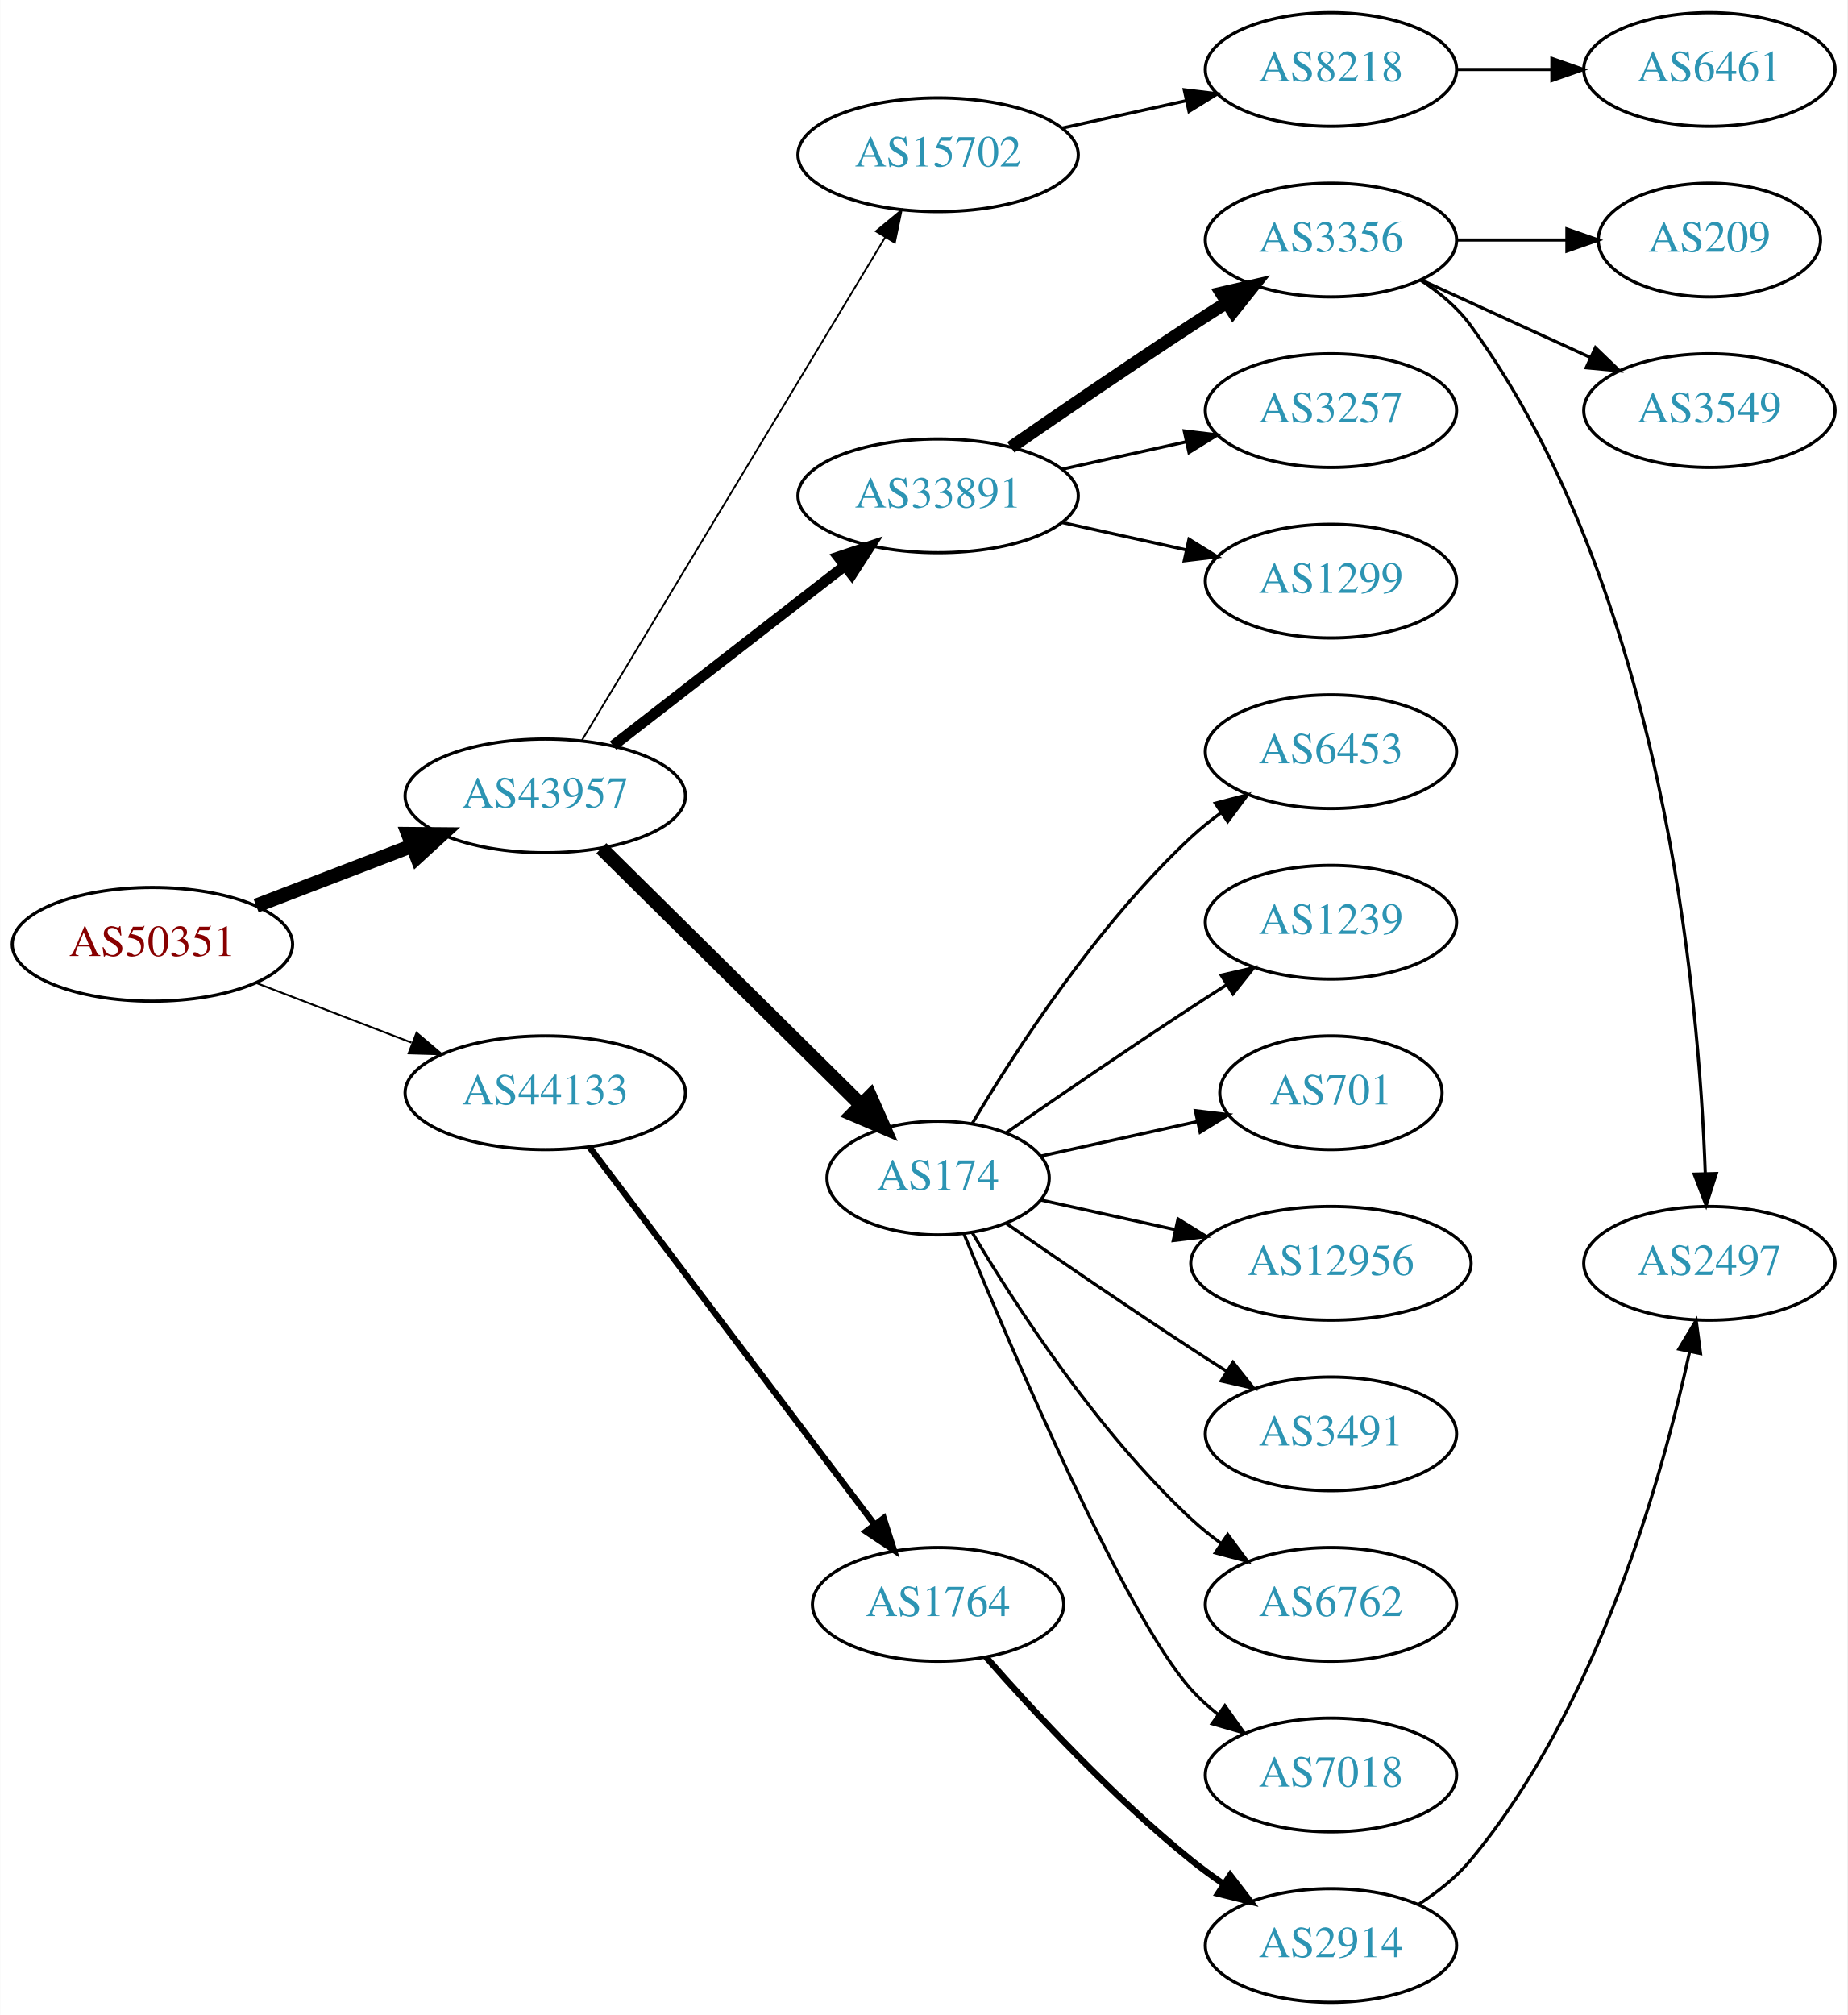
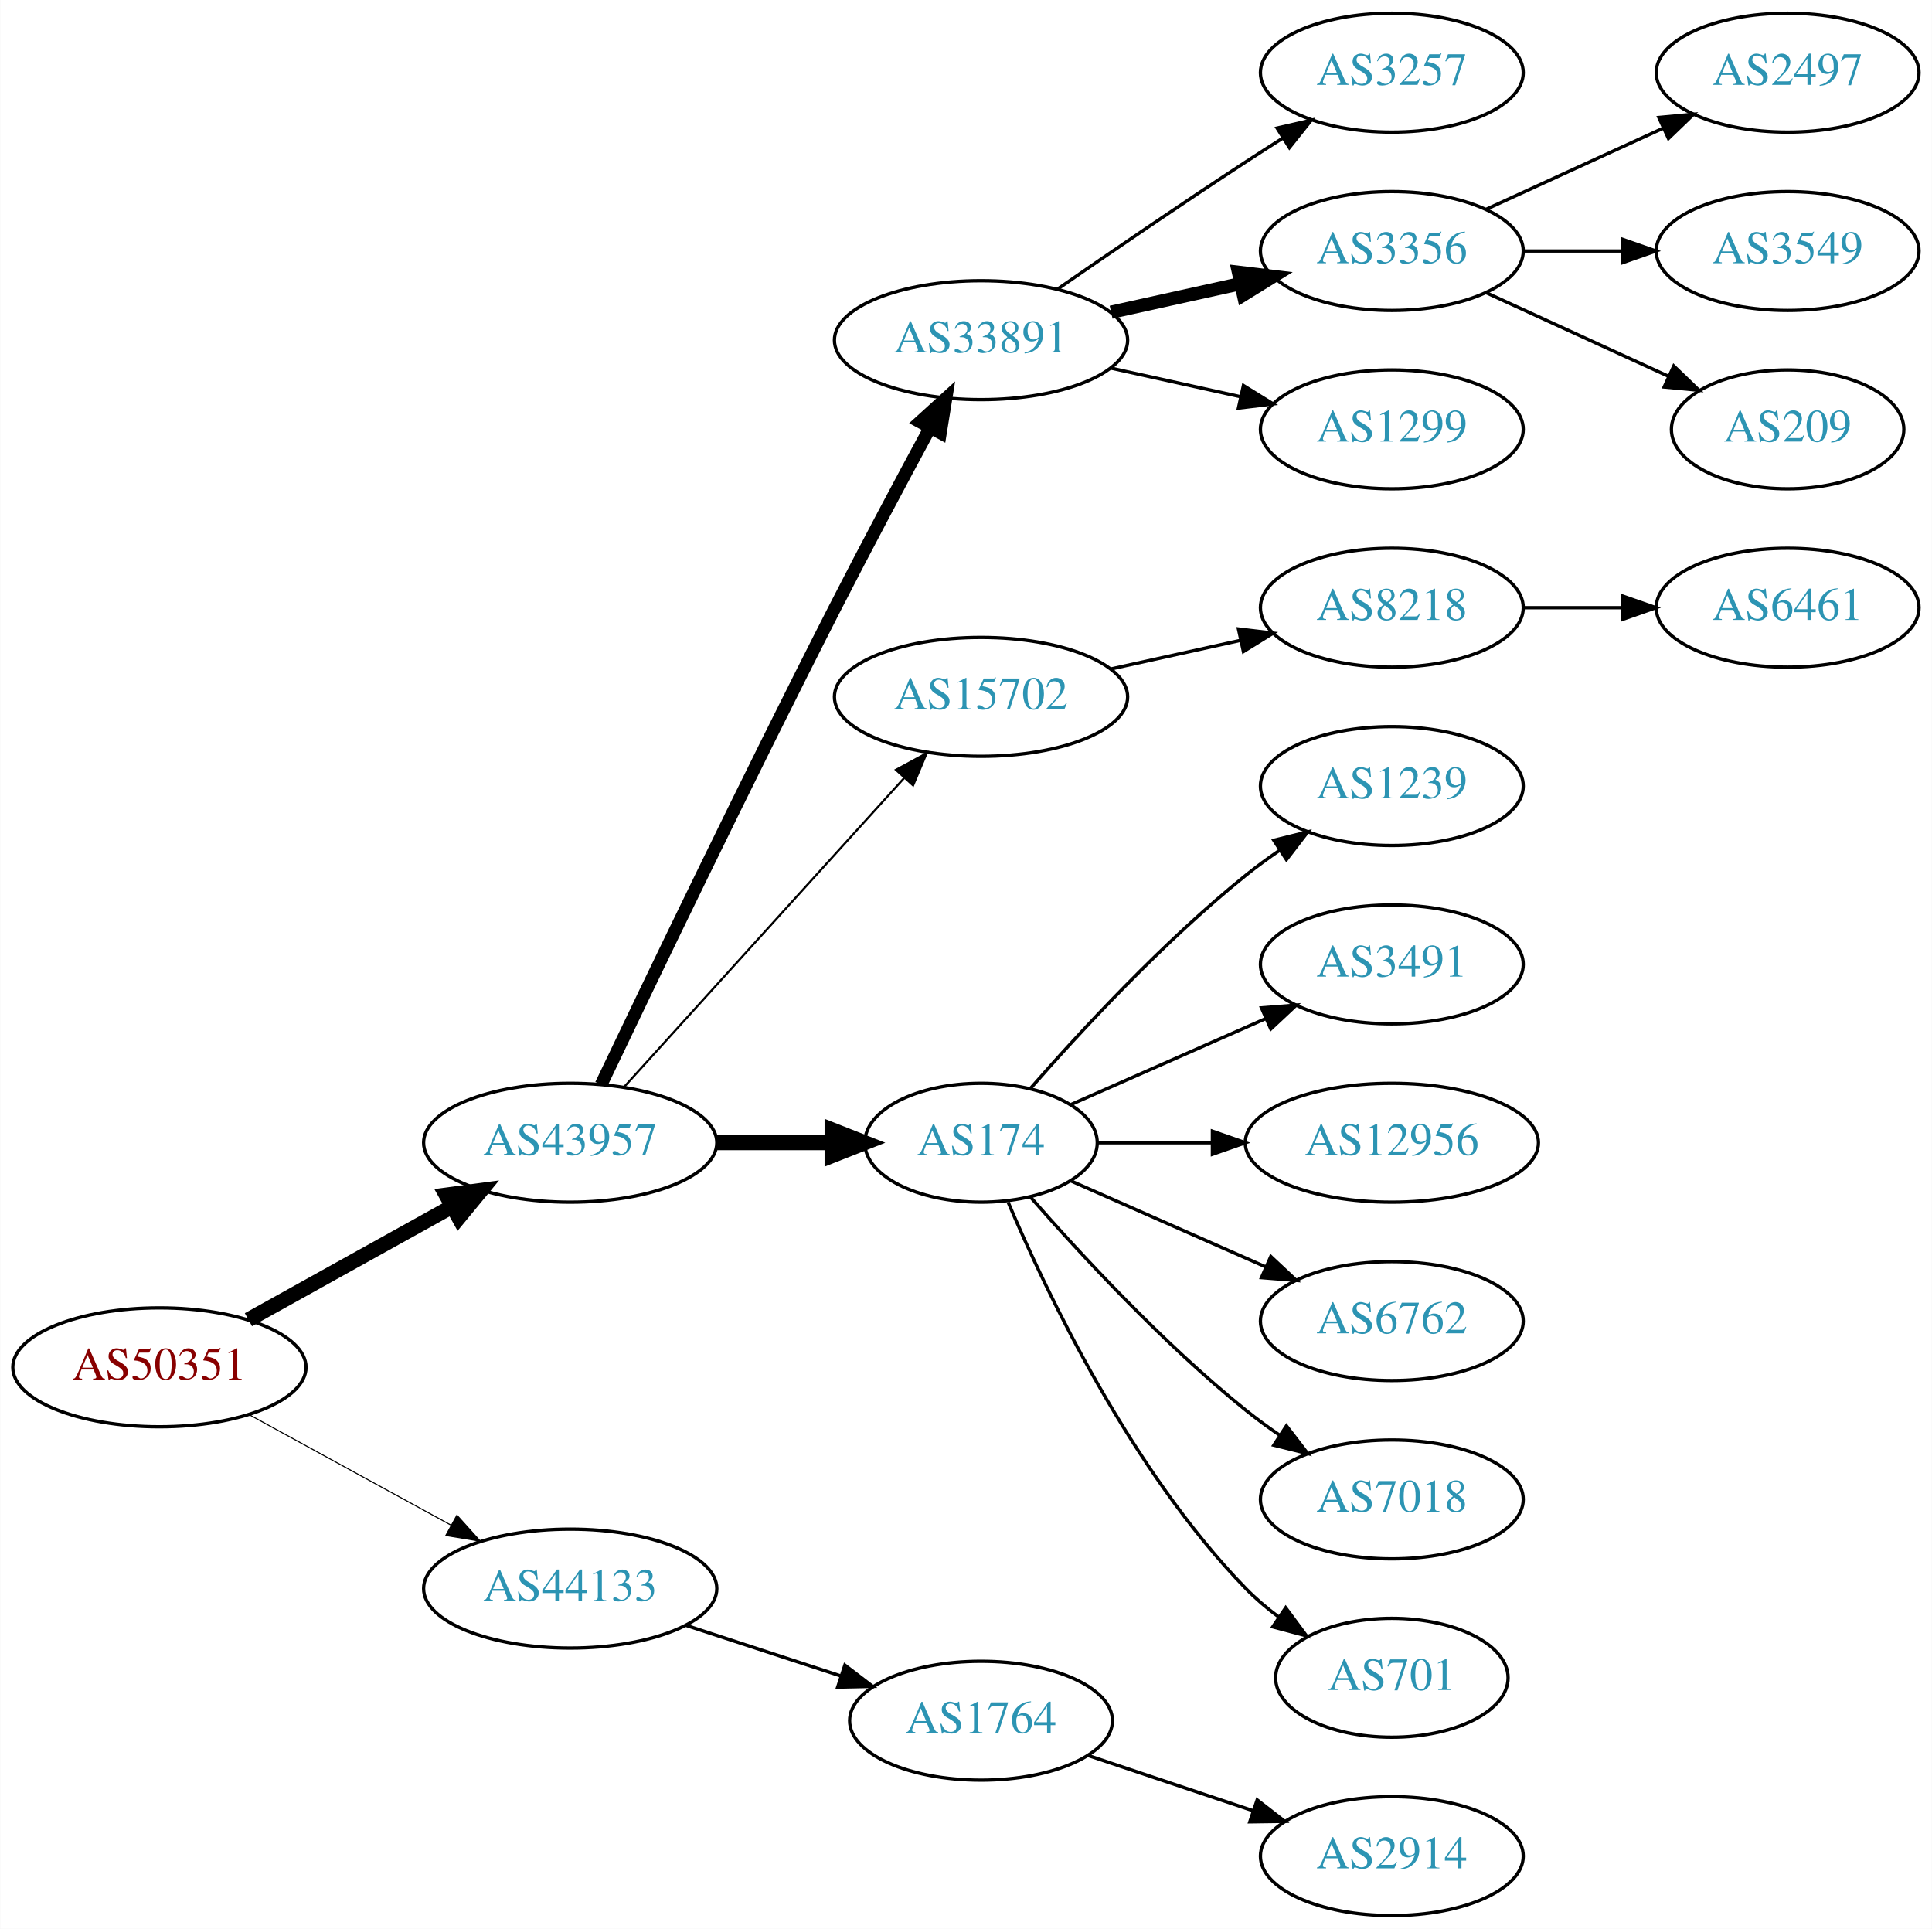
- <svg xmlns="http://www.w3.org/2000/svg" xmlns:xlink="http://www.w3.org/1999/xlink" width="585pt" height="638pt" viewBox="0.00 0.00 584.86 638.00">
-   <g id="graph0" class="graph" transform="scale(1 1) rotate(0) translate(4 634)">
-     <polygon fill="white" stroke="none" points="-4,4 -4,-634 580.862,-634 580.862,4 -4,4" />
+ <svg xmlns="http://www.w3.org/2000/svg" xmlns:xlink="http://www.w3.org/1999/xlink" width="585pt" height="584pt" viewBox="0.00 0.00 584.86 584.00">
+   <g id="graph0" class="graph" transform="scale(1 1) rotate(0) translate(4 580)">
+     <polygon fill="white" stroke="none" points="-4,4 -4,-580 580.862,-580 580.862,4 -4,4" />
    <g id="node1" class="node">
      <g id="a_node1">
        <a xlink:href="/asn/50351" xlink:title="AS50351 ~ card complete Service Bank AG [AT]">
-           <ellipse fill="#ffffff" stroke="black" cx="44.196" cy="-335" rx="44.393" ry="18" />
-           <text text-anchor="middle" x="44.196" y="-331.3" font-family="Times,serif" font-size="14.00" fill="#880000">AS50351</text>
+           <ellipse fill="#ffffff" stroke="black" cx="44.196" cy="-166" rx="44.393" ry="18" />
+           <text text-anchor="middle" x="44.196" y="-162.3" font-family="Times,serif" font-size="14.00" fill="#880000">AS50351</text>
        </a>
      </g>
    </g>
    <g id="node2" class="node">
      <g id="a_node2">
        <a xlink:href="/asn/43957" xlink:title="AS43957 ~ WNT Telecommunication GmbH [AT]">
-           <ellipse fill="#ffffff" stroke="black" cx="168.588" cy="-382" rx="44.393" ry="18" />
-           <text text-anchor="middle" x="168.588" y="-378.3" font-family="Times,serif" font-size="14.00" fill="#2c94b3">AS43957</text>
+           <ellipse fill="#ffffff" stroke="black" cx="168.588" cy="-234" rx="44.393" ry="18" />
+           <text text-anchor="middle" x="168.588" y="-230.3" font-family="Times,serif" font-size="14.00" fill="#2c94b3">AS43957</text>
        </a>
      </g>
    </g>
    <g id="edge1" class="edge">
-       <path fill="none" stroke="black" stroke-width="4.5" d="M77.034,-347.226C92.049,-352.992 110.156,-359.945 126.219,-366.114" />
-       <polygon fill="black" stroke="black" stroke-width="4.5" points="125.163,-369.926 135.91,-369.835 127.986,-362.574 125.163,-369.926" />
+       <path fill="none" stroke="black" stroke-width="4.5" d="M71.152,-180.421C89.083,-190.383 113.137,-203.747 132.735,-214.636" />
+       <polygon fill="black" stroke="black" stroke-width="4.5" points="131.016,-218.185 141.669,-219.6 134.84,-211.301 131.016,-218.185" />
    </g>
    <g id="node3" class="node">
      <g id="a_node3">
        <a xlink:href="/asn/44133" xlink:title="AS44133 ~ IPAX OG [AT]">
-           <ellipse fill="#ffffff" stroke="black" cx="168.588" cy="-288" rx="44.393" ry="18" />
-           <text text-anchor="middle" x="168.588" y="-284.3" font-family="Times,serif" font-size="14.00" fill="#2c94b3">AS44133</text>
+           <ellipse fill="#ffffff" stroke="black" cx="168.588" cy="-99" rx="44.393" ry="18" />
+           <text text-anchor="middle" x="168.588" y="-95.3" font-family="Times,serif" font-size="14.00" fill="#2c94b3">AS44133</text>
        </a>
      </g>
    </g>
    <g id="edge2" class="edge">
-       <path fill="none" stroke="black" stroke-width="0.6" d="M77.034,-322.774C92.049,-317.008 110.156,-310.055 126.219,-303.886" />
-       <polygon fill="black" stroke="black" stroke-width="0.6" points="127.829,-307.017 135.91,-300.165 125.32,-300.482 127.829,-307.017" />
+       <path fill="none" stroke="black" stroke-width="0.321" d="M71.452,-151.627C89.279,-141.868 113.056,-128.852 132.503,-118.207" />
+       <polygon fill="black" stroke="black" stroke-width="0.321" points="134.284,-121.221 141.375,-113.349 130.923,-115.081 134.284,-121.221" />
    </g>
    <g id="node4" class="node">
      <g id="a_node4">
        <a xlink:href="/asn/33891" xlink:title="AS33891 ~ CORE-BACKBONE GMBH GLOBAL NETWORK [DE]">
          <ellipse fill="#ffffff" stroke="black" cx="292.98" cy="-477" rx="44.393" ry="18" />
          <text text-anchor="middle" x="292.98" y="-473.3" font-family="Times,serif" font-size="14.00" fill="#2c94b3">AS33891</text>
        </a>
      </g>
    </g>
    <g id="edge3" class="edge">
-       <path fill="none" stroke="black" stroke-width="3.375" d="M190.074,-397.901C210.107,-413.451 240.794,-437.269 263.26,-454.707" />
-       <polygon fill="black" stroke="black" stroke-width="3.375" points="261.382,-457.68 271.428,-461.047 265.674,-452.151 261.382,-457.68" />
+       <path fill="none" stroke="black" stroke-width="3.857" d="M177.942,-251.6C192.169,-281.456 222.151,-343.867 248.784,-396 258.091,-414.217 268.925,-434.53 277.414,-450.257" />
+       <polygon fill="black" stroke="black" stroke-width="3.857" points="274.524,-452.269 282.363,-459.397 280.679,-448.936 274.524,-452.269" />
    </g>
    <g id="node5" class="node">
      <g id="a_node5">
-         <a xlink:href="/asn/174" xlink:title="AS174 ~ Cogent Communications [US]">
-           <ellipse fill="#ffffff" stroke="black" cx="292.98" cy="-261" rx="35.194" ry="18" />
-           <text text-anchor="middle" x="292.98" y="-257.3" font-family="Times,serif" font-size="14.00" fill="#2c94b3">AS174</text>
+         <a xlink:href="/asn/15702" xlink:title="AS15702 ~ Onstage Online GmbH [AT]">
+           <ellipse fill="#ffffff" stroke="black" cx="292.98" cy="-369" rx="44.393" ry="18" />
+           <text text-anchor="middle" x="292.98" y="-365.3" font-family="Times,serif" font-size="14.00" fill="#2c94b3">AS15702</text>
        </a>
      </g>
    </g>
    <g id="edge4" class="edge">
-       <path fill="none" stroke="black" stroke-width="4.5" d="M186.35,-365.429C207.617,-344.404 244.418,-308.021 268.481,-284.232" />
-       <polygon fill="black" stroke="black" stroke-width="4.5" points="271.467,-286.817 275.811,-276.986 265.931,-281.216 271.467,-286.817" />
+       <path fill="none" stroke="black" stroke-width="0.643" d="M184.842,-250.825C206.188,-274.37 245.11,-317.302 269.702,-344.426" />
+       <polygon fill="black" stroke="black" stroke-width="0.643" points="267.225,-346.905 276.535,-351.963 272.411,-342.204 267.225,-346.905" />
    </g>
    <g id="node6" class="node">
      <g id="a_node6">
-         <a xlink:href="/asn/15702" xlink:title="AS15702 ~ Onstage Online GmbH [AT]">
-           <ellipse fill="#ffffff" stroke="black" cx="292.98" cy="-585" rx="44.393" ry="18" />
-           <text text-anchor="middle" x="292.98" y="-581.3" font-family="Times,serif" font-size="14.00" fill="#2c94b3">AS15702</text>
+         <a xlink:href="/asn/174" xlink:title="AS174 ~ Cogent Communications [US]">
+           <ellipse fill="#ffffff" stroke="black" cx="292.98" cy="-234" rx="35.194" ry="18" />
+           <text text-anchor="middle" x="292.98" y="-230.3" font-family="Times,serif" font-size="14.00" fill="#2c94b3">AS174</text>
        </a>
      </g>
    </g>
    <g id="edge5" class="edge">
-       <path fill="none" stroke="black" stroke-width="0.562" d="M180.236,-399.66C201.855,-435.517 250.984,-517.003 276.281,-558.961" />
-       <polygon fill="black" stroke="black" stroke-width="0.562" points="273.284,-560.769 281.445,-567.526 279.279,-557.154 273.284,-560.769" />
-     </g>
-     <g id="node22" class="node">
-       <g id="a_node22">
+       <path fill="none" stroke="black" stroke-width="4.5" d="M213.084,-234C224.341,-234 236.473,-234 247.767,-234" />
+       <polygon fill="black" stroke="black" stroke-width="4.5" points="247.854,-237.938 257.854,-234 247.854,-230.063 247.854,-237.938" />
+     </g>
+     <g id="node21" class="node">
+       <g id="a_node21">
        <a xlink:href="/asn/1764" xlink:title="AS1764 ~ NEXTLAYER-AS [AT]">
-           <ellipse fill="#ffffff" stroke="black" cx="292.98" cy="-126" rx="39.794" ry="18" />
-           <text text-anchor="middle" x="292.98" y="-122.3" font-family="Times,serif" font-size="14.00" fill="#2c94b3">AS1764</text>
-         </a>
-       </g>
-     </g>
-     <g id="edge21" class="edge">
-       <path fill="none" stroke="black" stroke-width="2" d="M182.686,-270.663C204.311,-242.04 247.582,-184.767 272.705,-151.514" />
-       <polygon fill="black" stroke="black" stroke-width="2" points="275.741,-153.301 278.976,-143.212 270.156,-149.081 275.741,-153.301" />
+           <ellipse fill="#ffffff" stroke="black" cx="292.98" cy="-59" rx="39.794" ry="18" />
+           <text text-anchor="middle" x="292.98" y="-55.3" font-family="Times,serif" font-size="14.00" fill="#2c94b3">AS1764</text>
+         </a>
+       </g>
+     </g>
+     <g id="edge20" class="edge">
+       <path fill="none" stroke="black" d="M203.681,-87.858C218.187,-83.117 235.239,-77.544 250.469,-72.567" />
+       <polygon fill="black" stroke="black" points="251.752,-75.829 260.17,-69.396 249.578,-69.176 251.752,-75.829" />
    </g>
    <g id="node7" class="node">
      <g id="a_node7">
+         <a xlink:href="/asn/3257" xlink:title="AS3257 ~ GTT [DE]">
+           <ellipse fill="#ffffff" stroke="black" cx="417.373" cy="-558" rx="39.794" ry="18" />
+           <text text-anchor="middle" x="417.373" y="-554.3" font-family="Times,serif" font-size="14.00" fill="#2c94b3">AS3257</text>
+         </a>
+       </g>
+     </g>
+     <g id="edge6" class="edge">
+       <path fill="none" stroke="black" d="M316.011,-492.367C331.813,-503.305 353.67,-518.261 373.176,-531 376.758,-533.339 380.529,-535.759 384.289,-538.144" />
+       <polygon fill="black" stroke="black" points="382.623,-541.231 392.95,-543.596 386.352,-535.307 382.623,-541.231" />
+     </g>
+     <g id="node8" class="node">
+       <g id="a_node8">
+         <a xlink:href="/asn/3356" xlink:title="AS3356 ~ Level 3 Parent, LLC [US]">
+           <ellipse fill="#ffffff" stroke="black" cx="417.373" cy="-504" rx="39.794" ry="18" />
+           <text text-anchor="middle" x="417.373" y="-500.3" font-family="Times,serif" font-size="14.00" fill="#2c94b3">AS3356</text>
+         </a>
+       </g>
+     </g>
+     <g id="edge7" class="edge">
+       <path fill="none" stroke="black" stroke-width="4" d="M332.37,-485.469C344.761,-488.202 358.608,-491.257 371.429,-494.085" />
+       <polygon fill="black" stroke="black" stroke-width="4" points="370.924,-497.558 381.443,-496.295 372.432,-490.722 370.924,-497.558" />
+     </g>
+     <g id="node9" class="node">
+       <g id="a_node9">
        <a xlink:href="/asn/1299" xlink:title="AS1299 ~ Telia Carrier [EU]">
          <ellipse fill="#ffffff" stroke="black" cx="417.373" cy="-450" rx="39.794" ry="18" />
          <text text-anchor="middle" x="417.373" y="-446.3" font-family="Times,serif" font-size="14.00" fill="#2c94b3">AS1299</text>
        </a>
      </g>
    </g>
-     <g id="edge6" class="edge">
+     <g id="edge8" class="edge">
      <path fill="none" stroke="black" d="M332.37,-468.531C344.761,-465.798 358.608,-462.743 371.429,-459.915" />
      <polygon fill="black" stroke="black" points="372.432,-463.278 381.443,-457.705 370.924,-456.442 372.432,-463.278" />
    </g>
-     <g id="node8" class="node">
-       <g id="a_node8">
-         <a xlink:href="/asn/3356" xlink:title="AS3356 ~ Level 3 Parent, LLC [US]">
-           <ellipse fill="#ffffff" stroke="black" cx="417.373" cy="-558" rx="39.794" ry="18" />
-           <text text-anchor="middle" x="417.373" y="-554.3" font-family="Times,serif" font-size="14.00" fill="#2c94b3">AS3356</text>
-         </a>
-       </g>
-     </g>
-     <g id="edge7" class="edge">
-       <path fill="none" stroke="black" stroke-width="4" d="M316.011,-492.367C331.813,-503.305 353.67,-518.261 373.176,-531 376.758,-533.339 380.529,-535.759 384.289,-538.144" />
-       <polygon fill="black" stroke="black" stroke-width="4" points="382.623,-541.231 392.95,-543.596 386.352,-535.307 382.623,-541.231" />
-     </g>
-     <g id="node9" class="node">
-       <g id="a_node9">
-         <a xlink:href="/asn/3257" xlink:title="AS3257 ~ GTT [DE]">
-           <ellipse fill="#ffffff" stroke="black" cx="417.373" cy="-504" rx="39.794" ry="18" />
-           <text text-anchor="middle" x="417.373" y="-500.3" font-family="Times,serif" font-size="14.00" fill="#2c94b3">AS3257</text>
-         </a>
-       </g>
-     </g>
-     <g id="edge8" class="edge">
-       <path fill="none" stroke="black" d="M332.37,-485.469C344.761,-488.202 358.608,-491.257 371.429,-494.085" />
-       <polygon fill="black" stroke="black" points="370.924,-497.558 381.443,-496.295 372.432,-490.722 370.924,-497.558" />
+     <g id="node10" class="node">
+       <g id="a_node10">
+         <a xlink:href="/asn/8218" xlink:title="AS8218 ~ legacy Neotelecoms [FR]">
+           <ellipse fill="#ffffff" stroke="black" cx="417.373" cy="-396" rx="39.794" ry="18" />
+           <text text-anchor="middle" x="417.373" y="-392.3" font-family="Times,serif" font-size="14.00" fill="#2c94b3">AS8218</text>
+         </a>
+       </g>
+     </g>
+     <g id="edge9" class="edge">
+       <path fill="none" stroke="black" d="M332.37,-377.469C344.761,-380.202 358.608,-383.257 371.429,-386.085" />
+       <polygon fill="black" stroke="black" points="370.924,-389.558 381.443,-388.295 372.432,-382.722 370.924,-389.558" />
+     </g>
+     <g id="node12" class="node">
+       <g id="a_node12">
+         <a xlink:href="/asn/1239" xlink:title="AS1239 ~ Sprint [US]">
+           <ellipse fill="#ffffff" stroke="black" cx="417.373" cy="-342" rx="39.794" ry="18" />
+           <text text-anchor="middle" x="417.373" y="-338.3" font-family="Times,serif" font-size="14.00" fill="#2c94b3">AS1239</text>
+         </a>
+       </g>
+     </g>
+     <g id="edge11" class="edge">
+       <path fill="none" stroke="black" d="M307.854,-250.345C322.924,-267.559 348.202,-294.901 373.176,-315 376.432,-317.62 379.957,-320.192 383.542,-322.646" />
+       <polygon fill="black" stroke="black" points="381.629,-325.577 391.914,-328.121 385.46,-319.719 381.629,-325.577" />
    </g>
    <g id="node13" class="node">
      <g id="a_node13">
        <a xlink:href="/asn/3491" xlink:title="AS3491 ~ PCCW Global, Inc. [US]">
-           <ellipse fill="#ffffff" stroke="black" cx="417.373" cy="-180" rx="39.794" ry="18" />
-           <text text-anchor="middle" x="417.373" y="-176.3" font-family="Times,serif" font-size="14.00" fill="#2c94b3">AS3491</text>
+           <ellipse fill="#ffffff" stroke="black" cx="417.373" cy="-288" rx="39.794" ry="18" />
+           <text text-anchor="middle" x="417.373" y="-284.3" font-family="Times,serif" font-size="14.00" fill="#2c94b3">AS3491</text>
        </a>
      </g>
    </g>
    <g id="edge12" class="edge">
-       <path fill="none" stroke="black" d="M314.671,-246.56C330.563,-235.551 353.113,-220.103 373.176,-207 376.758,-204.661 380.529,-202.241 384.289,-199.856" />
-       <polygon fill="black" stroke="black" points="386.352,-202.693 392.95,-194.404 382.623,-196.769 386.352,-202.693" />
+       <path fill="none" stroke="black" d="M320.237,-245.584C337.422,-253.167 360.135,-263.188 379.17,-271.586" />
+       <polygon fill="black" stroke="black" points="377.896,-274.849 388.458,-275.684 380.721,-268.445 377.896,-274.849" />
    </g>
    <g id="node14" class="node">
      <g id="a_node14">
-         <a xlink:href="/asn/6762" xlink:title="AS6762 ~ TELECOM ITALIA SPARKLE S.p.A. [IT]">
-           <ellipse fill="#ffffff" stroke="black" cx="417.373" cy="-126" rx="39.794" ry="18" />
-           <text text-anchor="middle" x="417.373" y="-122.3" font-family="Times,serif" font-size="14.00" fill="#2c94b3">AS6762</text>
-         </a>
-       </g>
-     </g>
-     <g id="edge13" class="edge">
-       <path fill="none" stroke="black" d="M303.793,-243.721C317.299,-220.989 343.359,-180.686 373.176,-153 376.083,-150.301 379.296,-147.72 382.62,-145.297" />
-       <polygon fill="black" stroke="black" points="384.679,-148.13 390.998,-139.625 380.755,-142.333 384.679,-148.13" />
-     </g>
-     <g id="node15" class="node">
-       <g id="a_node15">
-         <a xlink:href="/asn/7018" xlink:title="AS7018 ~ AT&amp;T Services, Inc. [US]">
-           <ellipse fill="#ffffff" stroke="black" cx="417.373" cy="-72" rx="39.794" ry="18" />
-           <text text-anchor="middle" x="417.373" y="-68.3" font-family="Times,serif" font-size="14.00" fill="#2c94b3">AS7018</text>
-         </a>
-       </g>
-     </g>
-     <g id="edge14" class="edge">
-       <path fill="none" stroke="black" d="M301.139,-243.367C316.4,-206.342 352.429,-122.024 373.176,-99 375.693,-96.208 378.564,-93.599 381.603,-91.188" />
-       <polygon fill="black" stroke="black" points="383.786,-93.93 389.911,-85.285 379.732,-88.224 383.786,-93.93" />
-     </g>
-     <g id="node16" class="node">
-       <g id="a_node16">
-         <a xlink:href="/asn/6453" xlink:title="AS6453 ~ TATA COMMUNICATIONS (AMERICA) INC [US]">
-           <ellipse fill="#ffffff" stroke="black" cx="417.373" cy="-396" rx="39.794" ry="18" />
-           <text text-anchor="middle" x="417.373" y="-392.3" font-family="Times,serif" font-size="14.00" fill="#2c94b3">AS6453</text>
-         </a>
-       </g>
-     </g>
-     <g id="edge15" class="edge">
-       <path fill="none" stroke="black" d="M303.793,-278.279C317.299,-301.011 343.359,-341.314 373.176,-369 376.083,-371.699 379.296,-374.28 382.62,-376.703" />
-       <polygon fill="black" stroke="black" points="380.755,-379.667 390.998,-382.375 384.679,-373.87 380.755,-379.667" />
-     </g>
-     <g id="node17" class="node">
-       <g id="a_node17">
-         <a xlink:href="/asn/1239" xlink:title="AS1239 ~ Sprint [US]">
-           <ellipse fill="#ffffff" stroke="black" cx="417.373" cy="-342" rx="39.794" ry="18" />
-           <text text-anchor="middle" x="417.373" y="-338.3" font-family="Times,serif" font-size="14.00" fill="#2c94b3">AS1239</text>
-         </a>
-       </g>
-     </g>
-     <g id="edge16" class="edge">
-       <path fill="none" stroke="black" d="M314.671,-275.44C330.563,-286.449 353.113,-301.897 373.176,-315 376.758,-317.339 380.529,-319.759 384.289,-322.144" />
-       <polygon fill="black" stroke="black" points="382.623,-325.231 392.95,-327.596 386.352,-319.307 382.623,-325.231" />
-     </g>
-     <g id="node18" class="node">
-       <g id="a_node18">
-         <a xlink:href="/asn/701" xlink:title="AS701 ~ UUNET [US]">
-           <ellipse fill="#ffffff" stroke="black" cx="417.373" cy="-288" rx="35.194" ry="18" />
-           <text text-anchor="middle" x="417.373" y="-284.3" font-family="Times,serif" font-size="14.00" fill="#2c94b3">AS701</text>
-         </a>
-       </g>
-     </g>
-     <g id="edge17" class="edge">
-       <path fill="none" stroke="black" d="M325.499,-267.953C340.632,-271.292 358.96,-275.335 375.18,-278.913" />
-       <polygon fill="black" stroke="black" points="374.441,-282.334 384.96,-281.07 375.949,-275.498 374.441,-282.334" />
-     </g>
-     <g id="node19" class="node">
-       <g id="a_node19">
        <a xlink:href="/asn/12956" xlink:title="AS12956 ~ TELXIUS [ES]">
          <ellipse fill="#ffffff" stroke="black" cx="417.373" cy="-234" rx="44.393" ry="18" />
          <text text-anchor="middle" x="417.373" y="-230.3" font-family="Times,serif" font-size="14.00" fill="#2c94b3">AS12956</text>
        </a>
      </g>
    </g>
-     <g id="edge18" class="edge">
-       <path fill="none" stroke="black" d="M325.499,-254.047C338.38,-251.205 353.575,-247.853 367.816,-244.712" />
-       <polygon fill="black" stroke="black" points="368.958,-248.044 377.97,-242.472 367.45,-241.208 368.958,-248.044" />
-     </g>
-     <g id="node20" class="node">
-       <g id="a_node20">
-         <a xlink:href="/asn/8218" xlink:title="AS8218 ~ legacy Neotelecoms [FR]">
-           <ellipse fill="#ffffff" stroke="black" cx="417.373" cy="-612" rx="39.794" ry="18" />
-           <text text-anchor="middle" x="417.373" y="-608.3" font-family="Times,serif" font-size="14.00" fill="#2c94b3">AS8218</text>
-         </a>
-       </g>
-     </g>
-     <g id="edge19" class="edge">
-       <path fill="none" stroke="black" d="M332.37,-593.469C344.761,-596.202 358.608,-599.257 371.429,-602.085" />
-       <polygon fill="black" stroke="black" points="370.924,-605.558 381.443,-604.295 372.432,-598.722 370.924,-605.558" />
-     </g>
-     <g id="node10" class="node">
-       <g id="a_node10">
+     <g id="edge13" class="edge">
+       <path fill="none" stroke="black" d="M328.399,-234C339.117,-234 351.201,-234 362.901,-234" />
+       <polygon fill="black" stroke="black" points="363.041,-237.5 373.041,-234 363.041,-230.5 363.041,-237.5" />
+     </g>
+     <g id="node15" class="node">
+       <g id="a_node15">
+         <a xlink:href="/asn/6762" xlink:title="AS6762 ~ TELECOM ITALIA SPARKLE S.p.A. [IT]">
+           <ellipse fill="#ffffff" stroke="black" cx="417.373" cy="-180" rx="39.794" ry="18" />
+           <text text-anchor="middle" x="417.373" y="-176.3" font-family="Times,serif" font-size="14.00" fill="#2c94b3">AS6762</text>
+         </a>
+       </g>
+     </g>
+     <g id="edge14" class="edge">
+       <path fill="none" stroke="black" d="M320.237,-222.416C337.422,-214.833 360.135,-204.812 379.17,-196.414" />
+       <polygon fill="black" stroke="black" points="380.721,-199.555 388.458,-192.316 377.896,-193.151 380.721,-199.555" />
+     </g>
+     <g id="node16" class="node">
+       <g id="a_node16">
+         <a xlink:href="/asn/7018" xlink:title="AS7018 ~ AT&amp;T Services, Inc. [US]">
+           <ellipse fill="#ffffff" stroke="black" cx="417.373" cy="-126" rx="39.794" ry="18" />
+           <text text-anchor="middle" x="417.373" y="-122.3" font-family="Times,serif" font-size="14.00" fill="#2c94b3">AS7018</text>
+         </a>
+       </g>
+     </g>
+     <g id="edge15" class="edge">
+       <path fill="none" stroke="black" d="M307.854,-217.655C322.924,-200.441 348.202,-173.099 373.176,-153 376.432,-150.38 379.957,-147.808 383.542,-145.354" />
+       <polygon fill="black" stroke="black" points="385.46,-148.281 391.914,-139.879 381.629,-142.423 385.46,-148.281" />
+     </g>
+     <g id="node17" class="node">
+       <g id="a_node17">
+         <a xlink:href="/asn/701" xlink:title="AS701 ~ UUNET [US]">
+           <ellipse fill="#ffffff" stroke="black" cx="417.373" cy="-72" rx="35.194" ry="18" />
+           <text text-anchor="middle" x="417.373" y="-68.3" font-family="Times,serif" font-size="14.00" fill="#2c94b3">AS701</text>
+         </a>
+       </g>
+     </g>
+     <g id="edge16" class="edge">
+       <path fill="none" stroke="black" d="M301.171,-216.025C312.938,-188.318 338.512,-134.652 373.176,-99 376.159,-95.933 379.556,-93.061 383.106,-90.419" />
+       <polygon fill="black" stroke="black" points="385.233,-93.205 391.54,-84.692 381.301,-87.414 385.233,-93.205" />
+     </g>
+     <g id="node18" class="node">
+       <g id="a_node18">
+         <a xlink:href="/asn/2497" xlink:title="AS2497 ~ Internet Initiative Japan Inc. [JP]">
+           <ellipse fill="#ffffff" stroke="black" cx="537.215" cy="-558" rx="39.794" ry="18" />
+           <text text-anchor="middle" x="537.215" y="-554.3" font-family="Times,serif" font-size="14.00" fill="#2c94b3">AS2497</text>
+         </a>
+       </g>
+     </g>
+     <g id="edge17" class="edge">
+       <path fill="none" stroke="black" d="M446.001,-516.661C461.958,-523.973 482.229,-533.261 499.512,-541.181" />
+       <polygon fill="black" stroke="black" points="498.21,-544.435 508.759,-545.419 501.126,-538.071 498.21,-544.435" />
+     </g>
+     <g id="node19" class="node">
+       <g id="a_node19">
        <a xlink:href="/asn/3549" xlink:title="AS3549 ~ Level 3 Parent, LLC [US]">
          <ellipse fill="#ffffff" stroke="black" cx="537.215" cy="-504" rx="39.794" ry="18" />
          <text text-anchor="middle" x="537.215" y="-500.3" font-family="Times,serif" font-size="14.00" fill="#2c94b3">AS3549</text>
        </a>
      </g>
    </g>
-     <g id="edge9" class="edge">
-       <path fill="none" stroke="black" d="M446.001,-545.339C461.958,-538.027 482.229,-528.739 499.512,-520.819" />
-       <polygon fill="black" stroke="black" points="501.126,-523.929 508.759,-516.581 498.21,-517.565 501.126,-523.929" />
+     <g id="edge18" class="edge">
+       <path fill="none" stroke="black" d="M457.285,-504C466.839,-504 477.188,-504 487.151,-504" />
+       <polygon fill="black" stroke="black" points="487.343,-507.5 497.343,-504 487.343,-500.5 487.343,-507.5" />
+     </g>
+     <g id="node20" class="node">
+       <g id="a_node20">
+         <a xlink:href="/asn/209" xlink:title="AS209 ~ CenturyLink Communications, LLC [US]">
+           <ellipse fill="#ffffff" stroke="black" cx="537.215" cy="-450" rx="35.194" ry="18" />
+           <text text-anchor="middle" x="537.215" y="-446.3" font-family="Times,serif" font-size="14.00" fill="#2c94b3">AS209</text>
+         </a>
+       </g>
+     </g>
+     <g id="edge19" class="edge">
+       <path fill="none" stroke="black" d="M446.001,-491.339C462.418,-483.817 483.399,-474.202 500.996,-466.139" />
+       <polygon fill="black" stroke="black" points="502.74,-469.189 510.373,-461.842 499.824,-462.826 502.74,-469.189" />
    </g>
    <g id="node11" class="node">
      <g id="a_node11">
-         <a xlink:href="/asn/2497" xlink:title="AS2497 ~ Internet Initiative Japan Inc. [JP]">
-           <ellipse fill="#ffffff" stroke="black" cx="537.215" cy="-234" rx="39.794" ry="18" />
-           <text text-anchor="middle" x="537.215" y="-230.3" font-family="Times,serif" font-size="14.00" fill="#2c94b3">AS2497</text>
+         <a xlink:href="/asn/6461" xlink:title="AS6461 ~ Zayo Bandwidth [US]">
+           <ellipse fill="#ffffff" stroke="black" cx="537.215" cy="-396" rx="39.794" ry="18" />
+           <text text-anchor="middle" x="537.215" y="-392.3" font-family="Times,serif" font-size="14.00" fill="#2c94b3">AS6461</text>
        </a>
      </g>
    </g>
    <g id="edge10" class="edge">
-       <path fill="none" stroke="black" d="M445.646,-545.373C451.625,-541.502 457.405,-536.72 461.569,-531 522.434,-447.381 533.901,-319.348 535.898,-262.684" />
-       <polygon fill="black" stroke="black" points="539.406,-262.43 536.183,-252.337 532.409,-262.237 539.406,-262.43" />
-     </g>
-     <g id="node12" class="node">
-       <g id="a_node12">
-         <a xlink:href="/asn/209" xlink:title="AS209 ~ CenturyLink Communications, LLC [US]">
-           <ellipse fill="#ffffff" stroke="black" cx="537.215" cy="-558" rx="35.194" ry="18" />
-           <text text-anchor="middle" x="537.215" y="-554.3" font-family="Times,serif" font-size="14.00" fill="#2c94b3">AS209</text>
-         </a>
-       </g>
-     </g>
-     <g id="edge11" class="edge">
-       <path fill="none" stroke="black" d="M457.285,-558C468.372,-558 480.531,-558 491.914,-558" />
-       <polygon fill="black" stroke="black" points="492.096,-561.5 502.096,-558 492.096,-554.5 492.096,-561.5" />
-     </g>
-     <g id="node21" class="node">
-       <g id="a_node21">
-         <a xlink:href="/asn/6461" xlink:title="AS6461 ~ Zayo Bandwidth [US]">
-           <ellipse fill="#ffffff" stroke="black" cx="537.215" cy="-612" rx="39.794" ry="18" />
-           <text text-anchor="middle" x="537.215" y="-608.3" font-family="Times,serif" font-size="14.00" fill="#2c94b3">AS6461</text>
-         </a>
-       </g>
-     </g>
-     <g id="edge20" class="edge">
-       <path fill="none" stroke="black" d="M457.285,-612C466.839,-612 477.188,-612 487.151,-612" />
-       <polygon fill="black" stroke="black" points="487.343,-615.5 497.343,-612 487.343,-608.5 487.343,-615.5" />
-     </g>
-     <g id="node23" class="node">
-       <g id="a_node23">
+       <path fill="none" stroke="black" d="M457.285,-396C466.839,-396 477.188,-396 487.151,-396" />
+       <polygon fill="black" stroke="black" points="487.343,-399.5 497.343,-396 487.343,-392.5 487.343,-399.5" />
+     </g>
+     <g id="node22" class="node">
+       <g id="a_node22">
        <a xlink:href="/asn/2914" xlink:title="AS2914 ~ NTT America, Inc. [US]">
          <ellipse fill="#ffffff" stroke="black" cx="417.373" cy="-18" rx="39.794" ry="18" />
          <text text-anchor="middle" x="417.373" y="-14.3" font-family="Times,serif" font-size="14.00" fill="#2c94b3">AS2914</text>
        </a>
      </g>
    </g>
-     <g id="edge22" class="edge">
-       <path fill="none" stroke="black" stroke-width="2" d="M308.133,-109.337C323.234,-92.106 348.355,-64.976 373.176,-45 376.432,-42.38 379.957,-39.808 383.542,-37.354" />
-       <polygon fill="black" stroke="black" stroke-width="2" points="385.46,-40.281 391.914,-31.879 381.629,-34.423 385.46,-40.281" />
-     </g>
-     <g id="edge23" class="edge">
-       <path fill="none" stroke="black" d="M445.132,-31.027C451.127,-34.886 457.042,-39.562 461.569,-45 501.882,-93.434 522.28,-166.293 530.928,-205.913" />
-       <polygon fill="black" stroke="black" points="527.549,-206.852 533.016,-215.927 534.401,-205.423 527.549,-206.852" />
+     <g id="edge21" class="edge">
+       <path fill="none" stroke="black" d="M325.499,-48.441C340.632,-43.372 358.96,-37.233 375.18,-31.799" />
+       <polygon fill="black" stroke="black" points="376.59,-35.018 384.96,-28.523 374.366,-28.381 376.59,-35.018" />
    </g>
  </g>
</svg>
